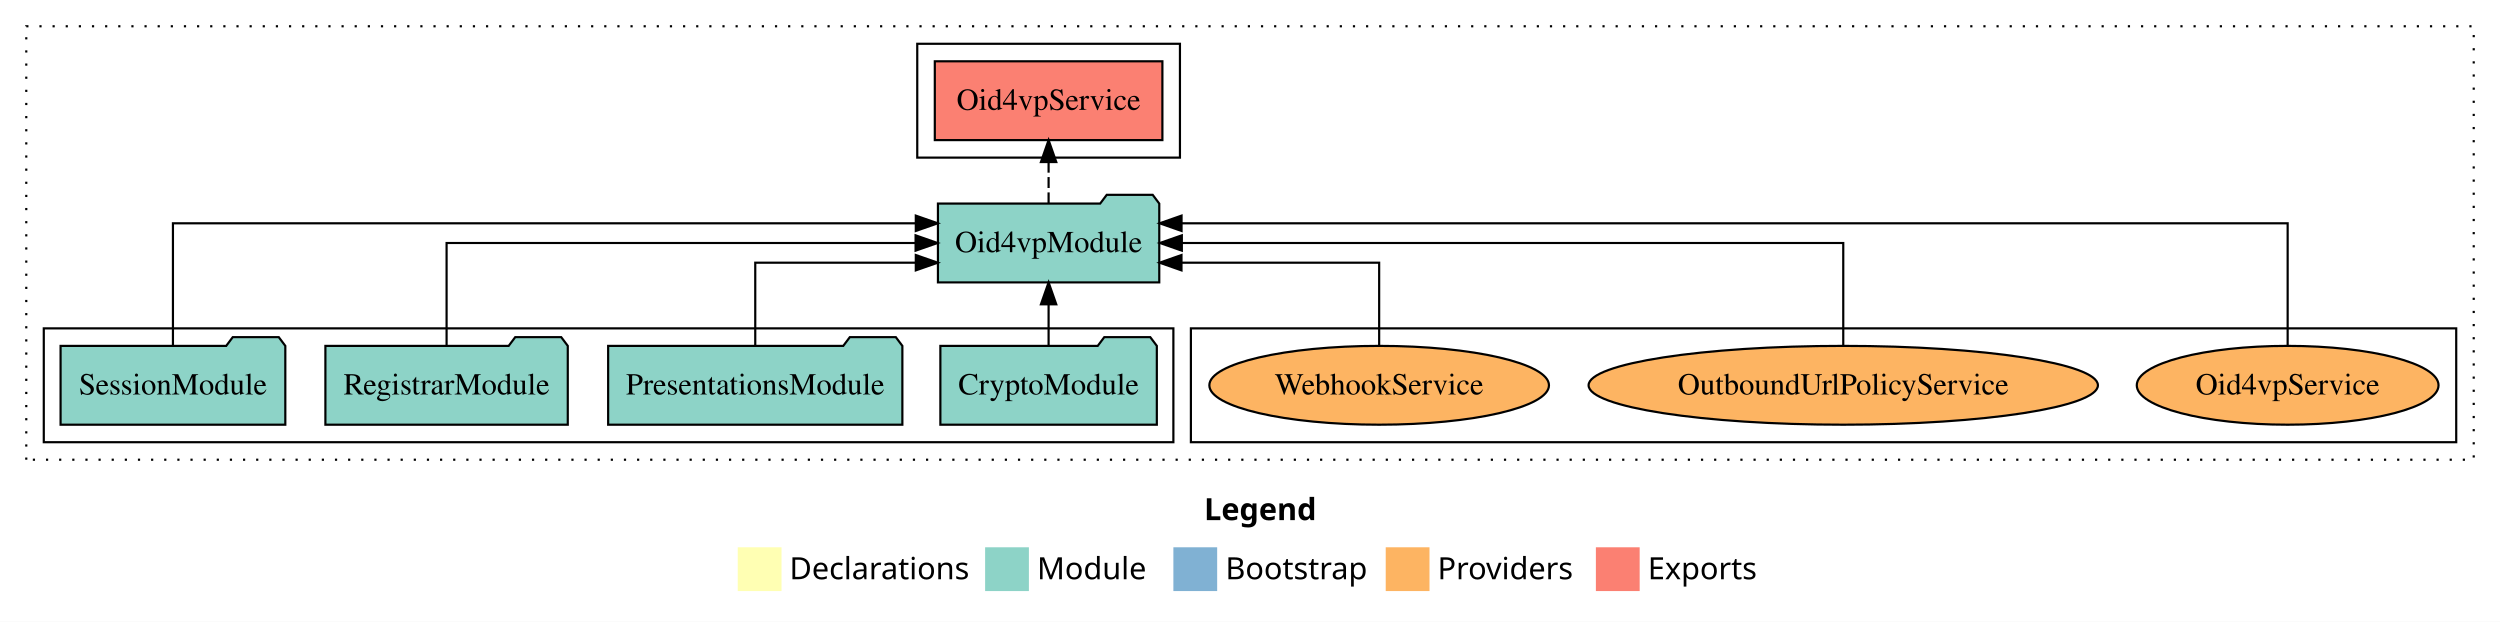
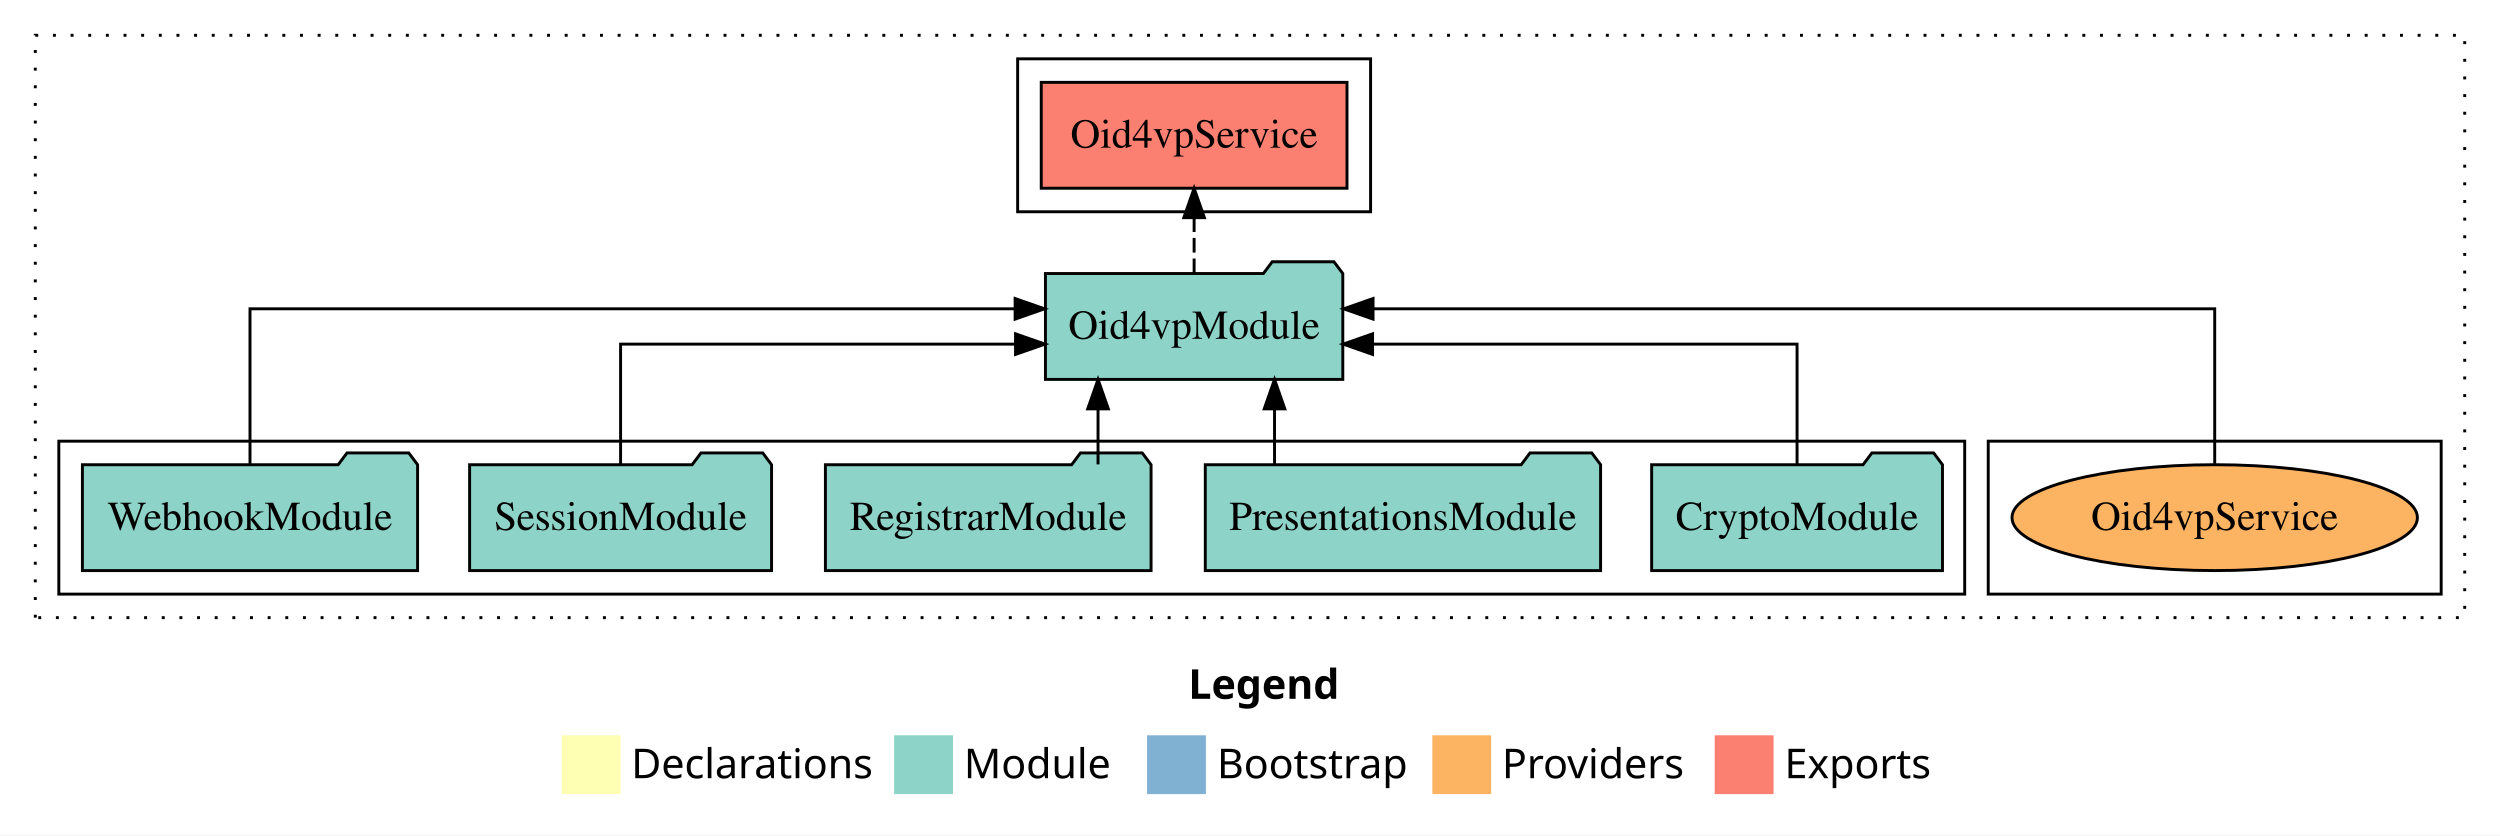
- <svg xmlns="http://www.w3.org/2000/svg" width="1142pt" height="284pt" viewBox="0.00 0.00 1142.00 284.00">
+ <svg xmlns="http://www.w3.org/2000/svg" width="850pt" height="284pt" viewBox="0.00 0.00 850.00 284.00">
  <g id="graph0" class="graph" transform="scale(1 1) rotate(0) translate(4 280)">
-     <polygon fill="white" stroke="transparent" points="-4,4 -4,-280 1138,-280 1138,4 -4,4" />
-     <text text-anchor="start" x="546.01" y="-42.4" font-family="Times-12" font-weight="bold" font-size="14.00">Legend</text>
-     <polygon fill="#ffffb3" stroke="transparent" points="333,-10 333,-30 353,-30 353,-10 333,-10" />
-     <text text-anchor="start" x="356.63" y="-15.4" font-family="Times-12" font-size="14.00">  Declarations</text>
-     <polygon fill="#8dd3c7" stroke="transparent" points="446,-10 446,-30 466,-30 466,-10 446,-10" />
-     <text text-anchor="start" x="469.73" y="-15.4" font-family="Times-12" font-size="14.00">  Module</text>
-     <polygon fill="#80b1d3" stroke="transparent" points="532,-10 532,-30 552,-30 552,-10 532,-10" />
-     <text text-anchor="start" x="555.78" y="-15.4" font-family="Times-12" font-size="14.00">  Bootstrap</text>
-     <polygon fill="#fdb462" stroke="transparent" points="629,-10 629,-30 649,-30 649,-10 629,-10" />
-     <text text-anchor="start" x="652.67" y="-15.4" font-family="Times-12" font-size="14.00">  Providers</text>
-     <polygon fill="#fb8072" stroke="transparent" points="725,-10 725,-30 745,-30 745,-10 725,-10" />
-     <text text-anchor="start" x="748.73" y="-15.4" font-family="Times-12" font-size="14.00">  Exports</text>
+     <polygon fill="white" stroke="transparent" points="-4,4 -4,-280 846,-280 846,4 -4,4" />
+     <text text-anchor="start" x="400.01" y="-42.4" font-family="Times-12" font-weight="bold" font-size="14.00">Legend</text>
+     <polygon fill="#ffffb3" stroke="transparent" points="187,-10 187,-30 207,-30 207,-10 187,-10" />
+     <text text-anchor="start" x="210.63" y="-15.4" font-family="Times-12" font-size="14.00">  Declarations</text>
+     <polygon fill="#8dd3c7" stroke="transparent" points="300,-10 300,-30 320,-30 320,-10 300,-10" />
+     <text text-anchor="start" x="323.73" y="-15.4" font-family="Times-12" font-size="14.00">  Module</text>
+     <polygon fill="#80b1d3" stroke="transparent" points="386,-10 386,-30 406,-30 406,-10 386,-10" />
+     <text text-anchor="start" x="409.78" y="-15.4" font-family="Times-12" font-size="14.00">  Bootstrap</text>
+     <polygon fill="#fdb462" stroke="transparent" points="483,-10 483,-30 503,-30 503,-10 483,-10" />
+     <text text-anchor="start" x="506.67" y="-15.4" font-family="Times-12" font-size="14.00">  Providers</text>
+     <polygon fill="#fb8072" stroke="transparent" points="579,-10 579,-30 599,-30 599,-10 579,-10" />
+     <text text-anchor="start" x="602.73" y="-15.4" font-family="Times-12" font-size="14.00">  Exports</text>
    <g id="clust1" class="cluster">
-       <polygon fill="none" stroke="black" stroke-dasharray="1,5" points="8,-70 8,-268 1126,-268 1126,-70 8,-70" />
+       <polygon fill="none" stroke="black" stroke-dasharray="1,5" points="8,-70 8,-268 834,-268 834,-70 8,-70" />
    </g>
    <g id="clust6" class="cluster">
-       <polygon fill="none" stroke="black" points="540,-78 540,-130 1118,-130 1118,-78 540,-78" />
+       <polygon fill="none" stroke="black" points="672,-78 672,-130 826,-130 826,-78 672,-78" />
+     </g>
+     <g id="clust3" class="cluster">
+       <polygon fill="none" stroke="black" points="16,-78 16,-130 664,-130 664,-78 16,-78" />
    </g>
    <g id="clust4" class="cluster">
-       <polygon fill="none" stroke="black" points="415,-208 415,-260 535,-260 535,-208 415,-208" />
-     </g>
-     <g id="clust3" class="cluster">
-       <polygon fill="none" stroke="black" points="16,-78 16,-130 532,-130 532,-78 16,-78" />
+       <polygon fill="none" stroke="black" points="342,-208 342,-260 462,-260 462,-208 342,-208" />
    </g>
    <g id="node1" class="node">
-       <polygon fill="#8dd3c7" stroke="black" points="524.44,-122 521.44,-126 500.44,-126 497.44,-122 425.56,-122 425.56,-86 524.44,-86 524.44,-122" />
-       <text text-anchor="middle" x="475" y="-99.8" font-family="Times,serif" font-size="14.00">CryptoModule</text>
+       <polygon fill="#8dd3c7" stroke="black" points="656.44,-122 653.44,-126 632.44,-126 629.44,-122 557.56,-122 557.56,-86 656.44,-86 656.44,-122" />
+       <text text-anchor="middle" x="607" y="-99.8" font-family="Times,serif" font-size="14.00">CryptoModule</text>
+     </g>
+     <g id="node6" class="node">
+       <polygon fill="#8dd3c7" stroke="black" points="452.55,-187 449.55,-191 428.55,-191 425.55,-187 351.45,-187 351.45,-151 452.55,-151 452.55,-187" />
+       <text text-anchor="middle" x="402" y="-164.8" font-family="Times,serif" font-size="14.00">Oid4vpModule</text>
+     </g>
+     <g id="edge1" class="edge">
+       <path fill="none" stroke="black" d="M607,-122.02C607,-139.37 607,-163 607,-163 607,-163 462.67,-163 462.67,-163" />
+       <polygon fill="black" stroke="black" points="462.67,-159.5 452.67,-163 462.67,-166.5 462.67,-159.5" />
+     </g>
+     <g id="node2" class="node">
+       <polygon fill="#8dd3c7" stroke="black" points="540.2,-122 537.2,-126 516.2,-126 513.2,-122 405.8,-122 405.8,-86 540.2,-86 540.2,-122" />
+       <text text-anchor="middle" x="473" y="-99.8" font-family="Times,serif" font-size="14.00">PresentationsModule</text>
+     </g>
+     <g id="edge2" class="edge">
+       <path fill="none" stroke="black" d="M429.34,-122.11C429.34,-122.11 429.34,-140.99 429.34,-140.99" />
+       <polygon fill="black" stroke="black" points="425.84,-140.99 429.34,-150.99 432.84,-140.99 425.84,-140.99" />
+     </g>
+     <g id="node3" class="node">
+       <polygon fill="#8dd3c7" stroke="black" points="387.36,-122 384.36,-126 363.36,-126 360.36,-122 276.64,-122 276.64,-86 387.36,-86 387.36,-122" />
+       <text text-anchor="middle" x="332" y="-99.8" font-family="Times,serif" font-size="14.00">RegistrarModule</text>
+     </g>
+     <g id="edge3" class="edge">
+       <path fill="none" stroke="black" d="M369.33,-122.11C369.33,-122.11 369.33,-140.99 369.33,-140.99" />
+       <polygon fill="black" stroke="black" points="365.83,-140.99 369.33,-150.99 372.83,-140.99 365.83,-140.99" />
+     </g>
+     <g id="node4" class="node">
+       <polygon fill="#8dd3c7" stroke="black" points="258.33,-122 255.33,-126 234.33,-126 231.33,-122 155.67,-122 155.67,-86 258.33,-86 258.33,-122" />
+       <text text-anchor="middle" x="207" y="-99.8" font-family="Times,serif" font-size="14.00">SessionModule</text>
+     </g>
+     <g id="edge4" class="edge">
+       <path fill="none" stroke="black" d="M207,-122.02C207,-139.37 207,-163 207,-163 207,-163 341.28,-163 341.28,-163" />
+       <polygon fill="black" stroke="black" points="341.28,-166.5 351.28,-163 341.28,-159.5 341.28,-166.5" />
    </g>
    <g id="node5" class="node">
-       <polygon fill="#8dd3c7" stroke="black" points="525.55,-187 522.55,-191 501.55,-191 498.55,-187 424.45,-187 424.45,-151 525.55,-151 525.55,-187" />
-       <text text-anchor="middle" x="475" y="-164.8" font-family="Times,serif" font-size="14.00">Oid4vpModule</text>
-     </g>
-     <g id="edge1" class="edge">
-       <path fill="none" stroke="black" d="M475,-122.11C475,-122.11 475,-140.99 475,-140.99" />
-       <polygon fill="black" stroke="black" points="471.5,-140.99 475,-150.99 478.5,-140.99 471.5,-140.99" />
-     </g>
-     <g id="node2" class="node">
-       <polygon fill="#8dd3c7" stroke="black" points="408.2,-122 405.2,-126 384.2,-126 381.2,-122 273.8,-122 273.8,-86 408.2,-86 408.2,-122" />
-       <text text-anchor="middle" x="341" y="-99.8" font-family="Times,serif" font-size="14.00">PresentationsModule</text>
-     </g>
-     <g id="edge2" class="edge">
-       <path fill="none" stroke="black" d="M341,-122.03C341,-138.4 341,-160 341,-160 341,-160 414.34,-160 414.34,-160" />
-       <polygon fill="black" stroke="black" points="414.34,-163.5 424.34,-160 414.34,-156.5 414.34,-163.5" />
-     </g>
-     <g id="node3" class="node">
-       <polygon fill="#8dd3c7" stroke="black" points="255.36,-122 252.36,-126 231.36,-126 228.36,-122 144.64,-122 144.64,-86 255.36,-86 255.36,-122" />
-       <text text-anchor="middle" x="200" y="-99.8" font-family="Times,serif" font-size="14.00">RegistrarModule</text>
-     </g>
-     <g id="edge3" class="edge">
-       <path fill="none" stroke="black" d="M200,-122.11C200,-141.34 200,-169 200,-169 200,-169 414.24,-169 414.24,-169" />
-       <polygon fill="black" stroke="black" points="414.24,-172.5 424.24,-169 414.24,-165.5 414.24,-172.5" />
-     </g>
-     <g id="node4" class="node">
-       <polygon fill="#8dd3c7" stroke="black" points="126.33,-122 123.33,-126 102.33,-126 99.33,-122 23.67,-122 23.67,-86 126.33,-86 126.33,-122" />
-       <text text-anchor="middle" x="75" y="-99.8" font-family="Times,serif" font-size="14.00">SessionModule</text>
-     </g>
-     <g id="edge4" class="edge">
-       <path fill="none" stroke="black" d="M75,-122.29C75,-144.21 75,-178 75,-178 75,-178 414.34,-178 414.34,-178" />
-       <polygon fill="black" stroke="black" points="414.34,-181.5 424.34,-178 414.34,-174.5 414.34,-181.5" />
-     </g>
-     <g id="node6" class="node">
-       <polygon fill="#fb8072" stroke="black" points="526.98,-252 423.02,-252 423.02,-216 526.98,-216 526.98,-252" />
-       <text text-anchor="middle" x="475" y="-229.8" font-family="Times,serif" font-size="14.00">Oid4vpService </text>
+       <polygon fill="#8dd3c7" stroke="black" points="137.98,-122 134.98,-126 113.98,-126 110.98,-122 24.02,-122 24.02,-86 137.98,-86 137.98,-122" />
+       <text text-anchor="middle" x="81" y="-99.8" font-family="Times,serif" font-size="14.00">WebhookModule</text>
    </g>
    <g id="edge5" class="edge">
-       <path fill="none" stroke="black" stroke-dasharray="5,2" d="M475,-187.11C475,-187.11 475,-205.99 475,-205.99" />
-       <polygon fill="black" stroke="black" points="471.5,-205.99 475,-215.99 478.5,-205.99 471.5,-205.99" />
+       <path fill="none" stroke="black" d="M81,-122.28C81,-143.32 81,-175 81,-175 81,-175 341.14,-175 341.14,-175" />
+       <polygon fill="black" stroke="black" points="341.14,-178.5 351.14,-175 341.14,-171.5 341.14,-178.5" />
    </g>
    <g id="node7" class="node">
-       <ellipse fill="#fdb462" stroke="black" cx="1041" cy="-104" rx="68.92" ry="18" />
-       <text text-anchor="middle" x="1041" y="-99.8" font-family="Times,serif" font-size="14.00">Oid4vpService</text>
+       <polygon fill="#fb8072" stroke="black" points="453.98,-252 350.02,-252 350.02,-216 453.98,-216 453.98,-252" />
+       <text text-anchor="middle" x="402" y="-229.8" font-family="Times,serif" font-size="14.00">Oid4vpService </text>
    </g>
    <g id="edge6" class="edge">
-       <path fill="none" stroke="black" d="M1041,-122.29C1041,-144.21 1041,-178 1041,-178 1041,-178 535.73,-178 535.73,-178" />
-       <polygon fill="black" stroke="black" points="535.73,-174.5 525.73,-178 535.73,-181.5 535.73,-174.5" />
+       <path fill="none" stroke="black" stroke-dasharray="5,2" d="M402,-187.11C402,-187.11 402,-205.99 402,-205.99" />
+       <polygon fill="black" stroke="black" points="398.5,-205.99 402,-215.99 405.5,-205.99 398.5,-205.99" />
    </g>
    <g id="node8" class="node">
-       <ellipse fill="#fdb462" stroke="black" cx="838" cy="-104" rx="116.33" ry="18" />
-       <text text-anchor="middle" x="838" y="-99.8" font-family="Times,serif" font-size="14.00">OutboundUrlPolicyService</text>
+       <ellipse fill="#fdb462" stroke="black" cx="749" cy="-104" rx="68.92" ry="18" />
+       <text text-anchor="middle" x="749" y="-99.8" font-family="Times,serif" font-size="14.00">Oid4vpService</text>
    </g>
    <g id="edge7" class="edge">
-       <path fill="none" stroke="black" d="M838,-122.11C838,-141.34 838,-169 838,-169 838,-169 535.86,-169 535.86,-169" />
-       <polygon fill="black" stroke="black" points="535.86,-165.5 525.86,-169 535.86,-172.5 535.86,-165.5" />
-     </g>
-     <g id="node9" class="node">
-       <ellipse fill="#fdb462" stroke="black" cx="626" cy="-104" rx="77.57" ry="18" />
-       <text text-anchor="middle" x="626" y="-99.8" font-family="Times,serif" font-size="14.00">WebhookService</text>
-     </g>
-     <g id="edge8" class="edge">
-       <path fill="none" stroke="black" d="M626,-122.03C626,-138.4 626,-160 626,-160 626,-160 535.7,-160 535.7,-160" />
-       <polygon fill="black" stroke="black" points="535.7,-156.5 525.7,-160 535.7,-163.5 535.7,-156.5" />
+       <path fill="none" stroke="black" d="M749,-122.28C749,-143.32 749,-175 749,-175 749,-175 462.83,-175 462.83,-175" />
+       <polygon fill="black" stroke="black" points="462.83,-171.5 452.83,-175 462.83,-178.5 462.83,-171.5" />
    </g>
  </g>
</svg>
